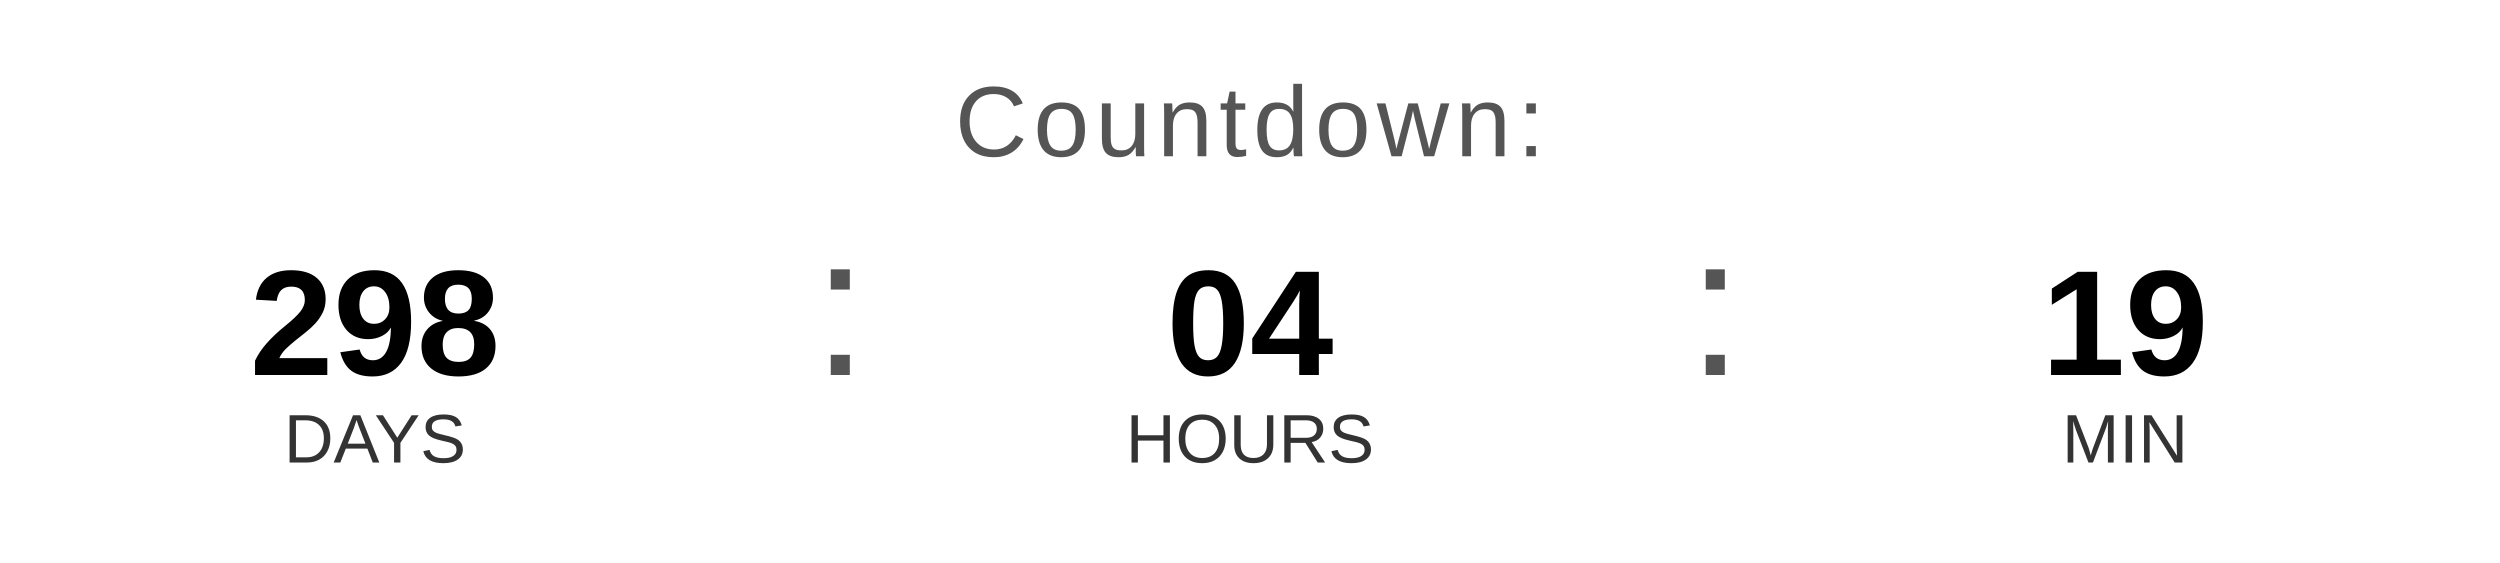
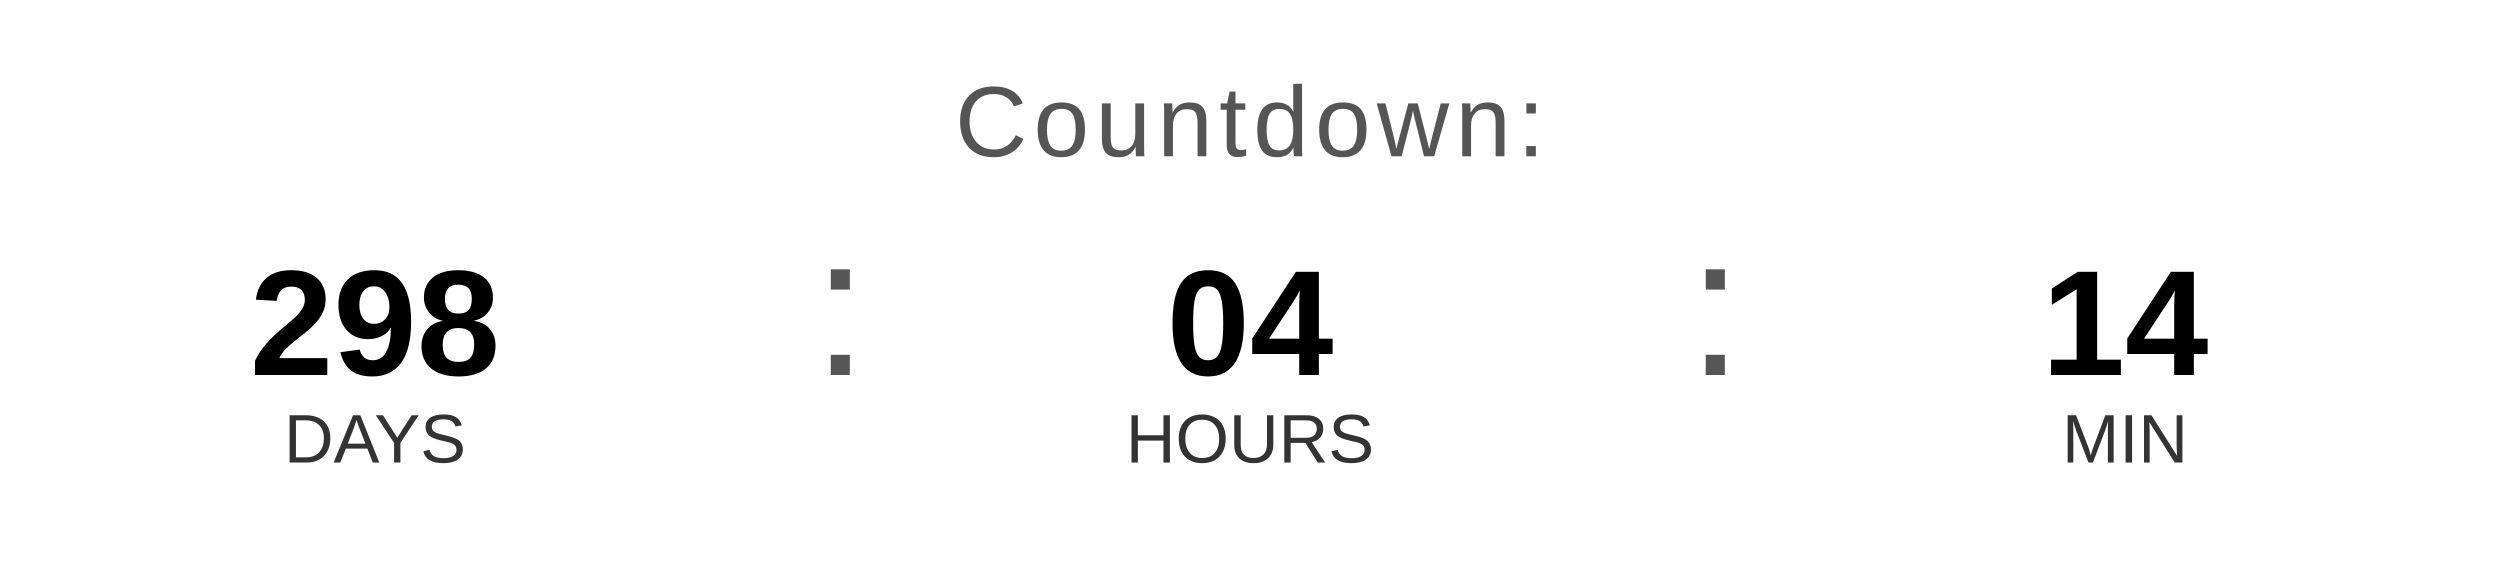
<svg xmlns="http://www.w3.org/2000/svg" width="400" height="90" viewBox="0 0 400 90">
  <text x="200" y="25" font-family="Arial, Helvetica, sans-serif" font-size="16" fill="#555555" text-anchor="middle" letter-spacing="1">
    Countdown:
  </text>
  <text x="60" y="60" font-family="Arial, Helvetica, sans-serif" font-size="24" font-weight="bold" fill="#000000" text-anchor="middle">298</text>
  <text x="60" y="74" font-family="Arial, Helvetica, sans-serif" font-size="11" fill="#333333" text-anchor="middle">DAYS</text>
  <text x="130" y="60" font-family="Arial, sans-serif" font-size="32" fill="#555555">:</text>
  <text x="200" y="60" font-family="Arial, Helvetica, sans-serif" font-size="24" font-weight="bold" fill="#000000" text-anchor="middle">04</text>
  <text x="200" y="74" font-family="Arial, Helvetica, sans-serif" font-size="11" fill="#333333" text-anchor="middle">HOURS</text>
  <text x="270" y="60" font-family="Arial, sans-serif" font-size="32" fill="#555555">:</text>
-   <text x="340" y="60" font-family="Arial, Helvetica, sans-serif" font-size="24" font-weight="bold" fill="#000000" text-anchor="middle">19</text>
+   <text x="340" y="60" font-family="Arial, Helvetica, sans-serif" font-size="24" font-weight="bold" fill="#000000" text-anchor="middle">14</text>
  <text x="340" y="74" font-family="Arial, Helvetica, sans-serif" font-size="11" fill="#333333" text-anchor="middle">MIN</text>
</svg>
